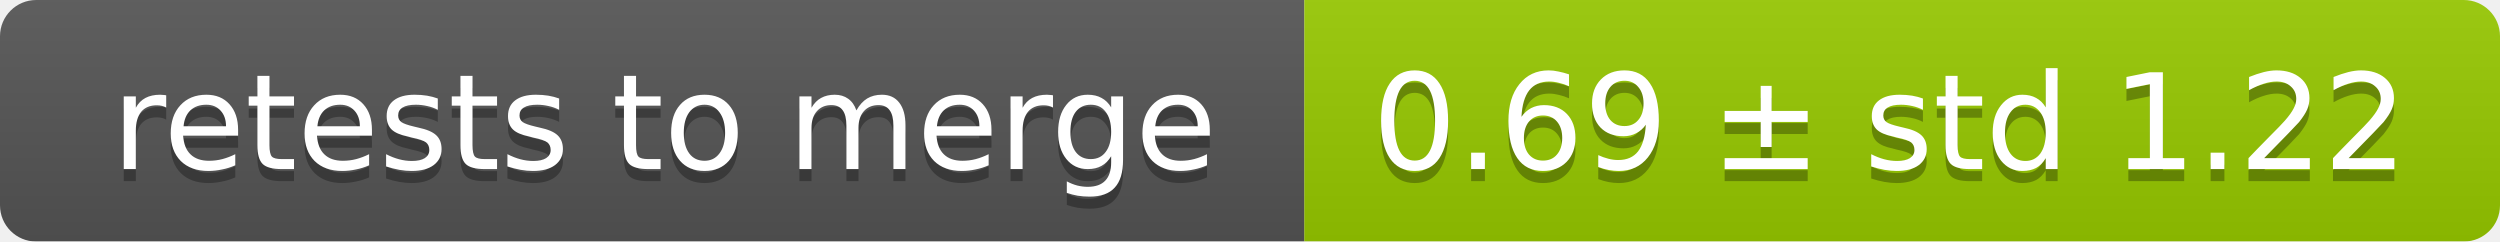
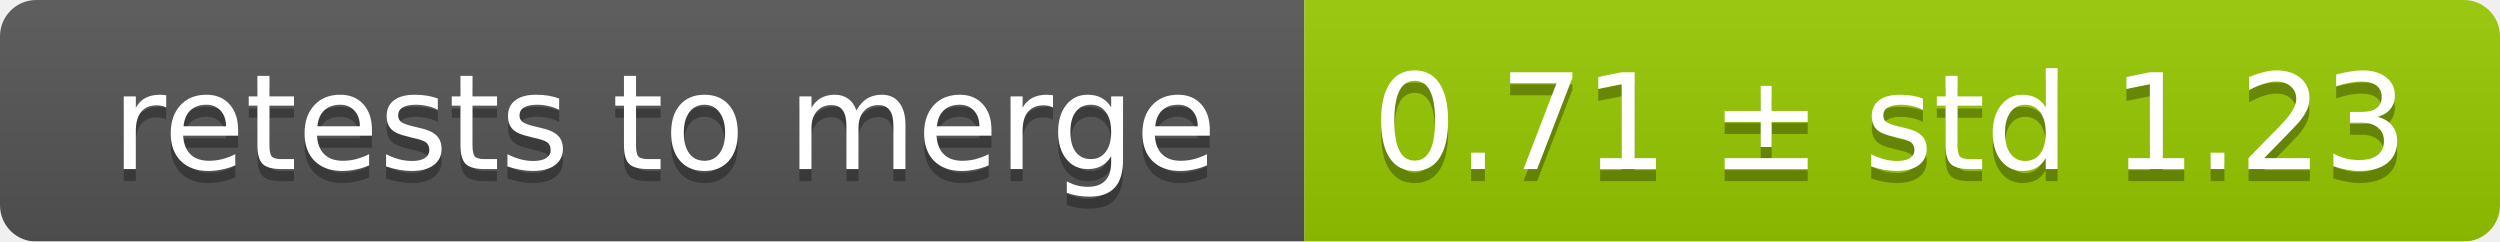
<svg xmlns="http://www.w3.org/2000/svg" width="207" height="20">
  <linearGradient id="smooth" x2="0" y2="100%">
    <stop offset="0" stop-color="#bbb" stop-opacity=".1" />
    <stop offset="1" stop-opacity=".1" />
  </linearGradient>
  <mask id="round">
    <rect width="207" height="20" rx="3" fill="#fff" />
  </mask>
  <g mask="url(#round)">
    <rect width="108" height="20" fill="#555" />
    <rect x="108" width="99" height="20" fill="#97ca00" />
    <rect width="207" height="20" fill="url(#smooth)" />
  </g>
  <g fill="#fff" text-anchor="middle" font-family="DejaVu Sans,Verdana,Geneva,sans-serif" font-size="11">
    <text x="55" y="15" fill="#010101" fill-opacity=".3">retests to merge</text>
    <text x="55" y="14">retests to merge</text>
-     <text x="156.5" y="15" fill="#010101" fill-opacity=".3">0.69 ± std 1.22</text>
-     <text x="156.5" y="14">0.69 ± std 1.22</text>
+     <text x="156.5" y="15" fill="#010101" fill-opacity=".3">0.71 ± std 1.23</text>
+     <text x="156.5" y="14">0.71 ± std 1.23</text>
  </g>
</svg>
